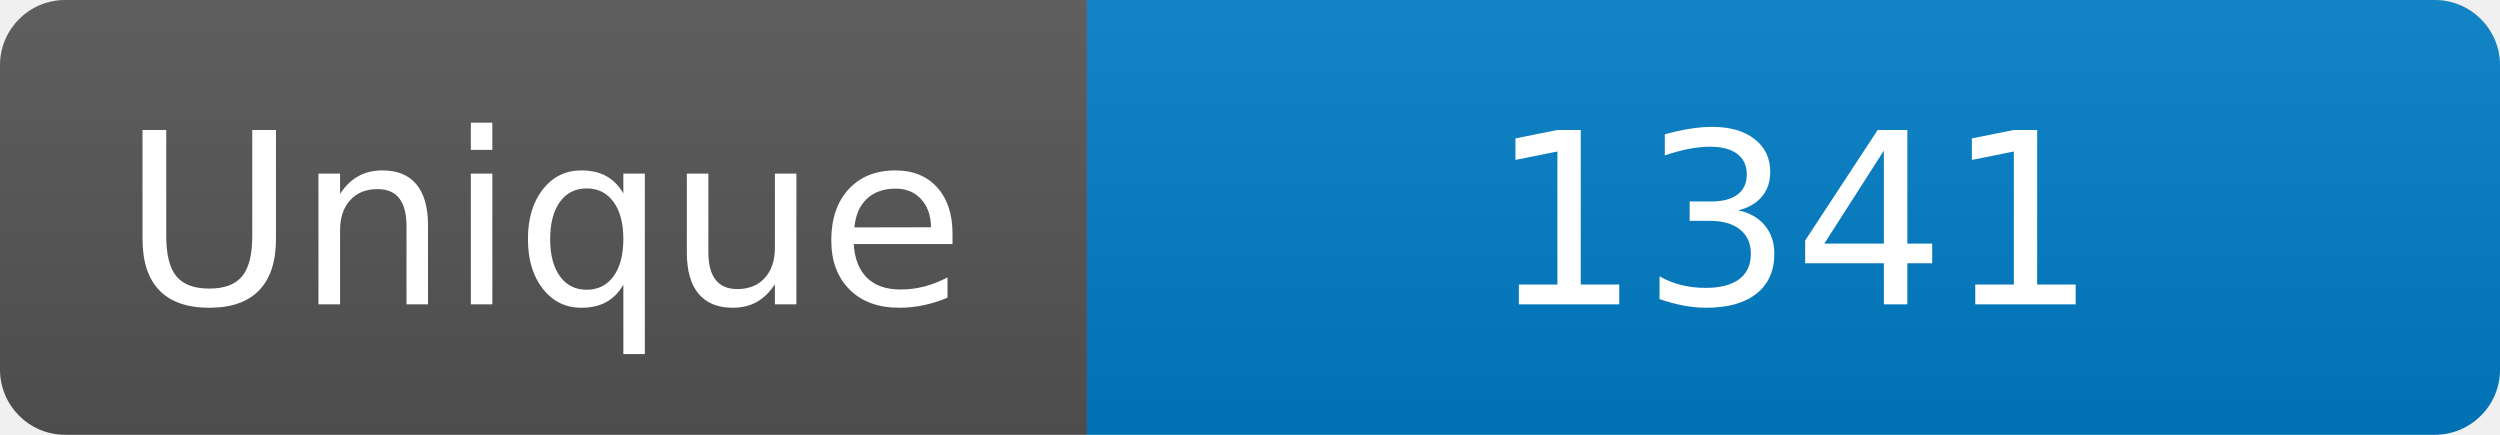
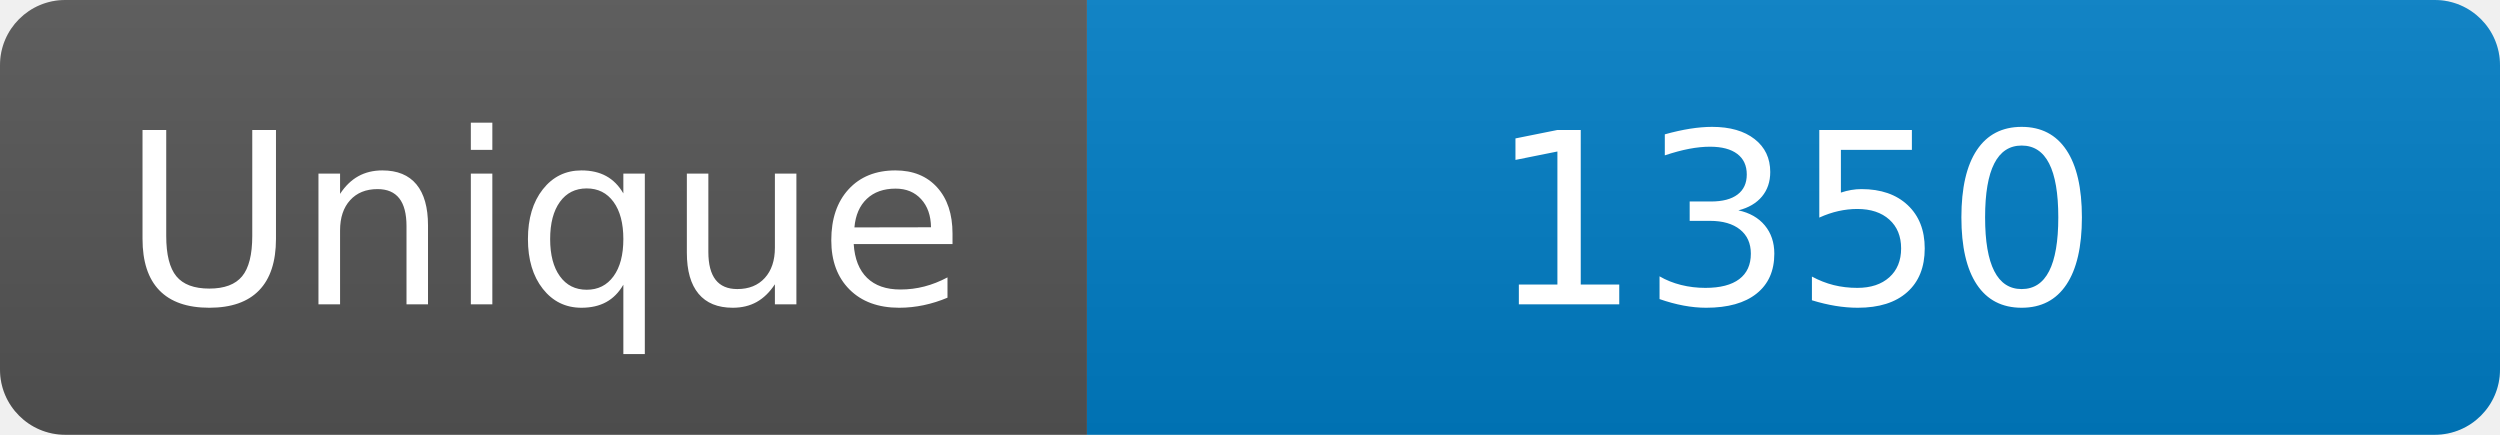
<svg xmlns="http://www.w3.org/2000/svg" width="115" height="20" role="img" aria-label="Maintained?: yes">
  <linearGradient id="s" x2="0" y2="100%">
    <stop offset="0" stop-color="#bbb" stop-opacity=".1" />
    <stop offset="1" stop-opacity=".1" />
  </linearGradient>
  <clipPath id="r">
    <rect width="115" height="20" rx="3" fill="#fff" />
  </clipPath>
  <g clip-path="url(#r)">
    <rect width="50" height="20" fill="#555" />
    <rect x="50" width="160" height="20" fill="#007ec6" />
    <rect width="115" height="20" fill="url(#s)" />
  </g>
  <g fill="#fff" text-anchor="middle" font-family="Verdana,Geneva,DejaVu Sans,sans-serif" font-size="110">
    <text x="250" y="140" transform="scale(.1)" fill="#fff">Unique</text>
-     <text x="825" y="140" transform="scale(.1)" fill="#fff">1341</text>
+     <text x="825" y="140" transform="scale(.1)" fill="#fff">1350</text>
  </g>
</svg>
